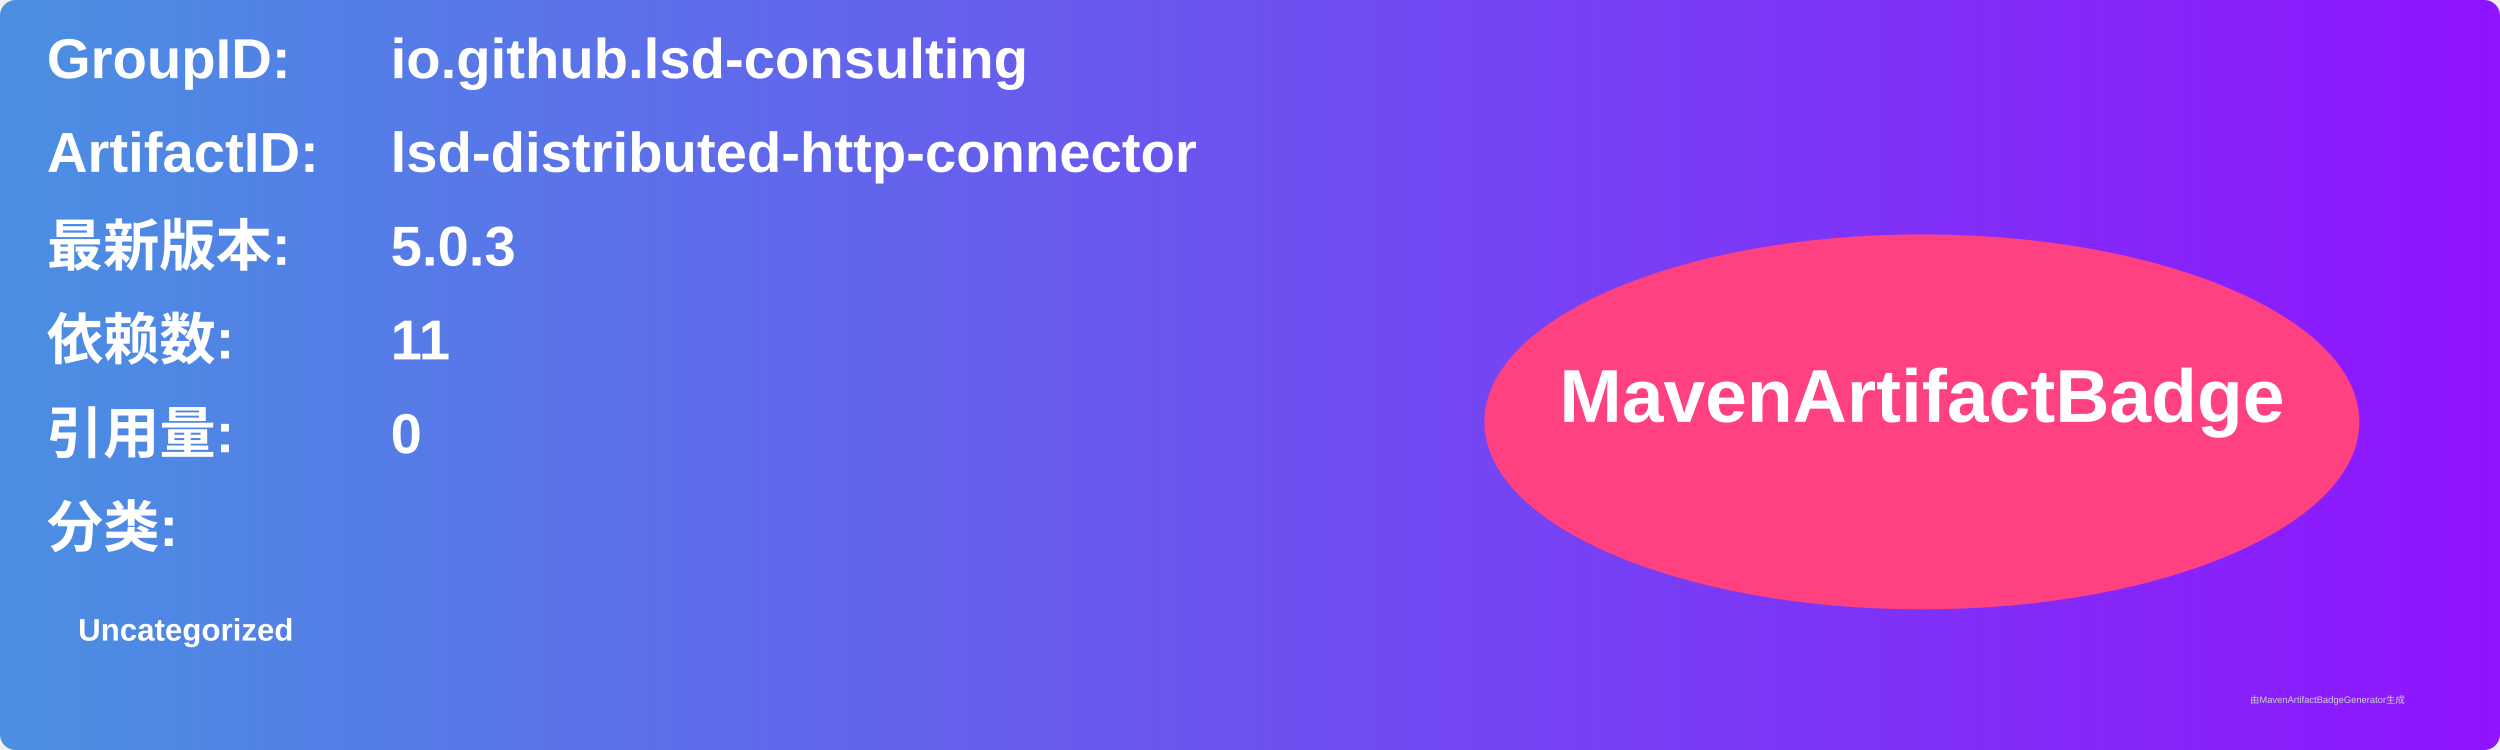
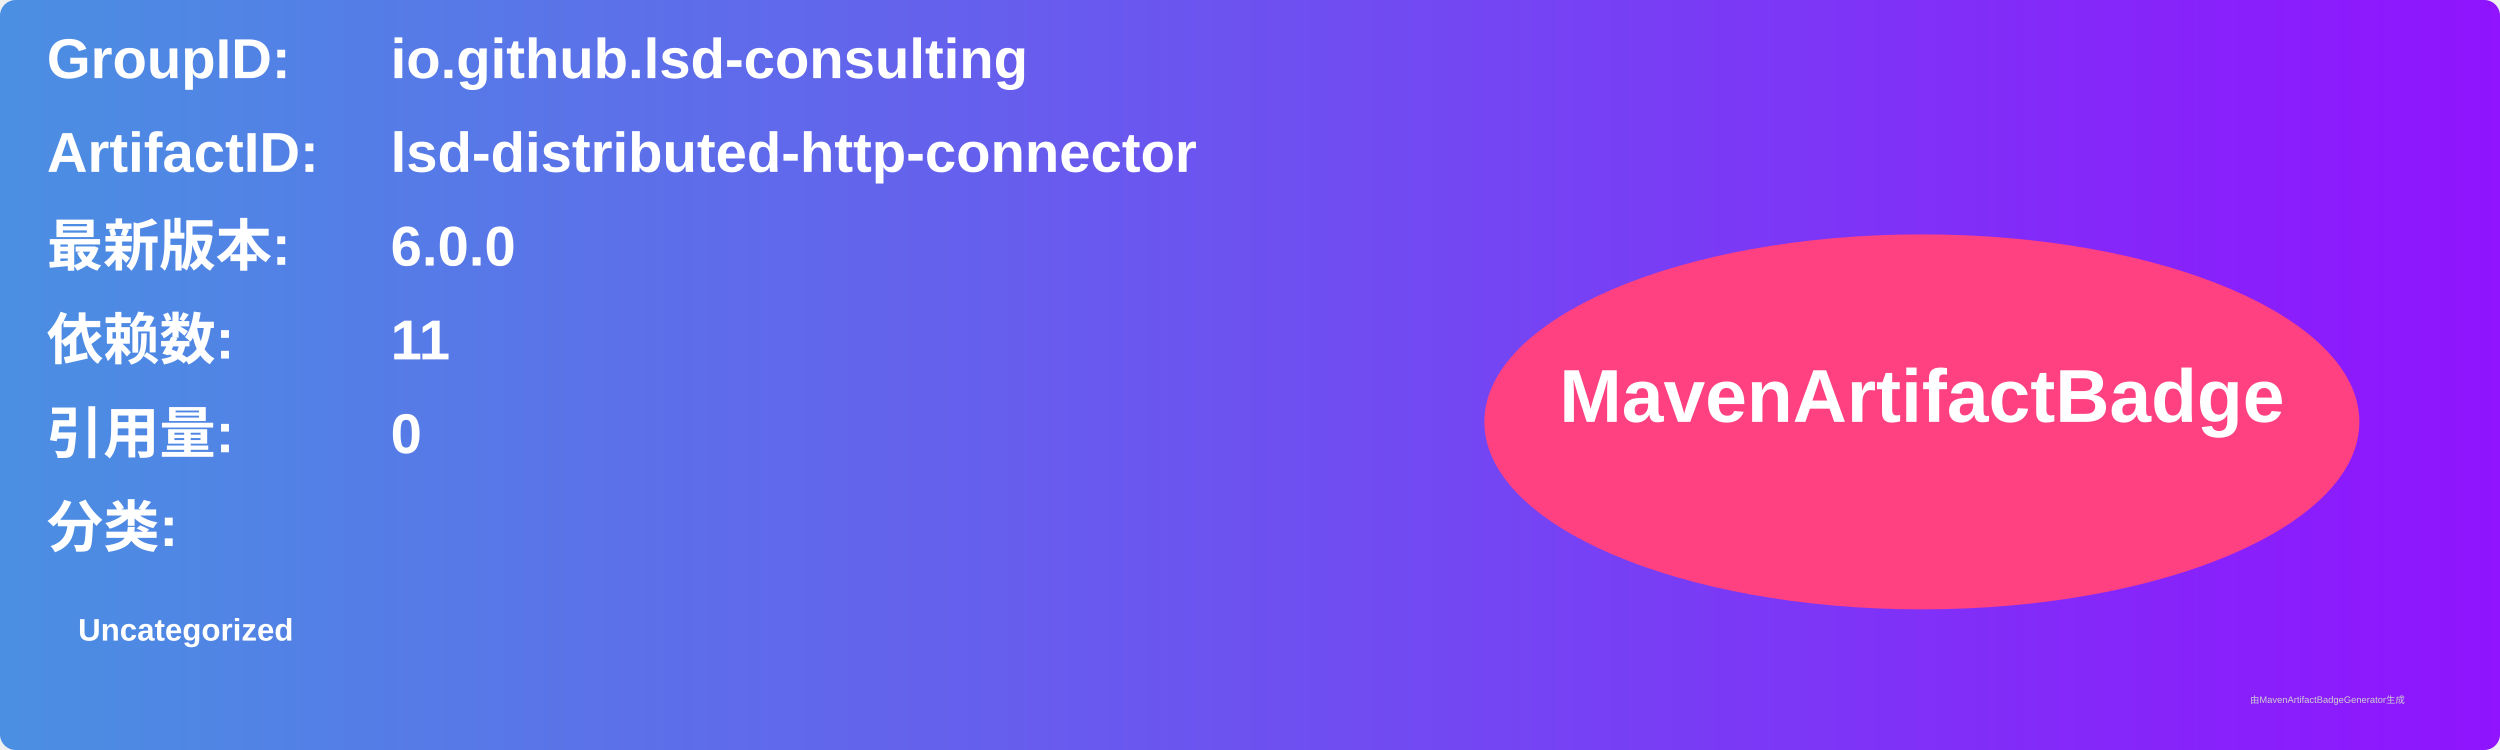
<svg xmlns="http://www.w3.org/2000/svg" width="800" height="240" viewBox="0 0 800 240">
  <linearGradient id="grad" x1="0%" y1="0%" x2="100%" y2="0%">
    <stop offset="0%" stop-color="#4a90e2" />
    <stop offset="100%" stop-color="#9013fe" />
  </linearGradient>
  <rect width="100%" height="100%" rx="5" ry="5" fill="url(#grad)" />
  <g transform="translate(15, 15)">
    <text x="0" y="10" font-family="Arial" font-size="18" fill="white" font-weight="bold" width="260">GroupID:</text>
    <text x="110" y="10" font-family="Arial" font-size="18" fill="white" font-weight="bold" width="460">io.github.lsd-consulting</text>
    <text x="0" y="40" font-family="Arial" font-size="18" fill="white" font-weight="bold" width="260">ArtifactID:</text>
    <text x="110" y="40" font-family="Arial" font-size="18" fill="white" font-weight="bold" width="460">lsd-distributed-http-connector</text>
    <text x="0" y="70" font-family="Arial" font-size="18" fill="white" font-weight="bold">最新版本:</text>
    <text x="110" y="70" font-family="Arial" font-size="18" fill="white" font-weight="bold">
-       <tspan font-weight="bold">5.0.3</tspan>
+       <tspan font-weight="bold">6.0.0</tspan>
    </text>
    <text x="0" y="100" font-family="Arial" font-size="18" fill="white" font-weight="bold">依赖数: </text>
    <text x="110" y="100" font-family="Arial" font-size="18" fill="white">
      <tspan font-weight="bold">11</tspan>
    </text>
    <text x="0" y="130" font-family="Arial" font-size="18" fill="white" font-weight="bold">引用量: </text>
    <text x="110" y="130" font-family="Arial" font-size="18" fill="white">
      <tspan font-weight="bold">0</tspan>
    </text>
    <text x="0" y="160" font-family="Arial" font-size="18" fill="white" font-weight="bold">分类:</text>
    <text x="10" y="190" font-family="Arial" font-size="10" fill="white">
      <tspan font-weight="bold">Uncategorized</tspan>
    </text>
    <ellipse cx="600" cy="120" rx="140" ry="60" fill="#ff4081" />
    <text x="600" y="120" text-anchor="middle" font-family="Arial" font-size="24" fill="white" font-weight="bold">MavenArtifactBadge</text>
  </g>
  <text x="720" y="225" font-family="Arial" font-size="3" fill="#d0d0d0">由MavenArtifactBadgeGenerator生成</text>
</svg>
